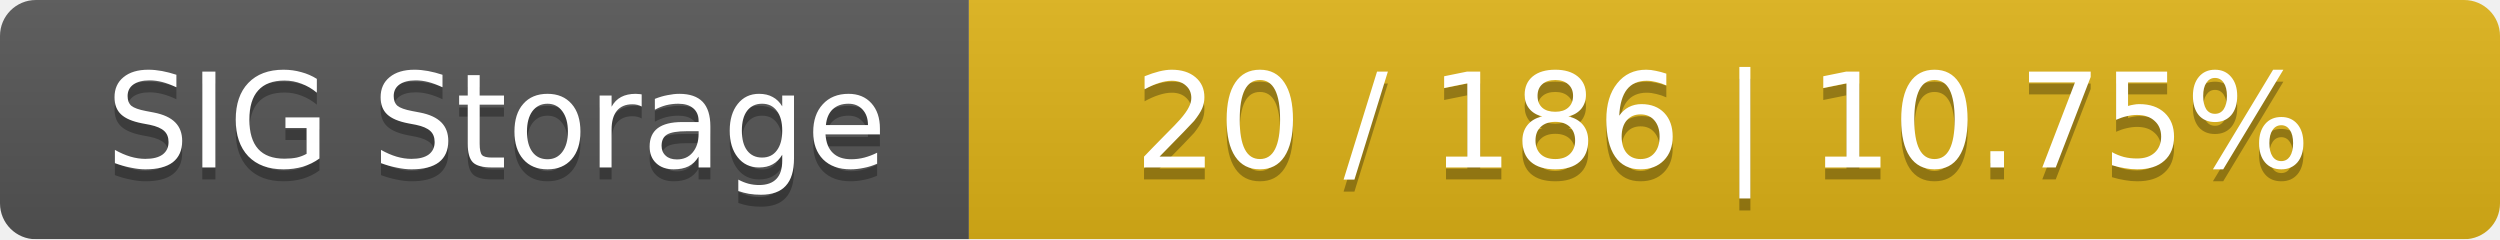
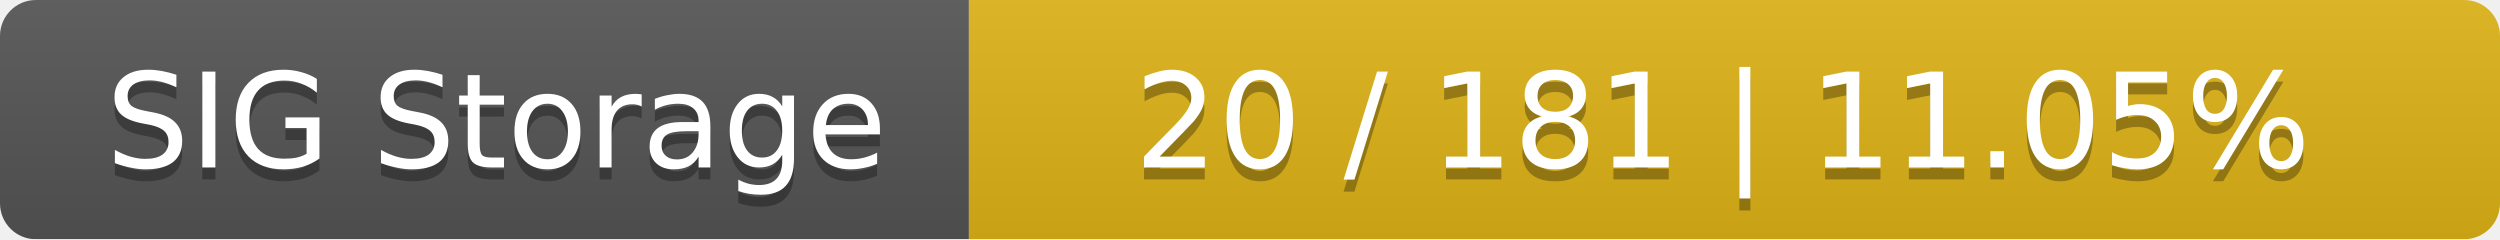
<svg xmlns="http://www.w3.org/2000/svg" width="209" height="20">
  <linearGradient id="smooth" x2="0" y2="100%">
    <stop offset="0" stop-color="#bbb" stop-opacity=".1" />
    <stop offset="1" stop-opacity=".1" />
  </linearGradient>
  <mask id="round">
    <rect width="209" height="20" rx="3" fill="#fff" />
  </mask>
  <g mask="url(#round)">
    <rect width="81" height="20" fill="#555" />
    <rect x="81" width="128" height="20" fill="#dfb317" />
    <rect width="209" height="20" fill="url(#smooth)" />
  </g>
  <g fill="#fff" text-anchor="middle" font-family="DejaVu Sans,Verdana,Geneva,sans-serif" font-size="11">
    <text x="41.5" y="15" fill="#010101" fill-opacity=".3">SIG Storage</text>
    <text x="41.5" y="14">SIG Storage</text>
-     <text x="144" y="15" fill="#010101" fill-opacity=".3">20 / 186    |    10.75%</text>
-     <text x="144" y="14">20 / 186    |    10.75%</text>
+     <text x="144" y="15" fill="#010101" fill-opacity=".3">20 / 181    |    11.05%</text>
+     <text x="144" y="14">20 / 181    |    11.05%</text>
  </g>
</svg>
